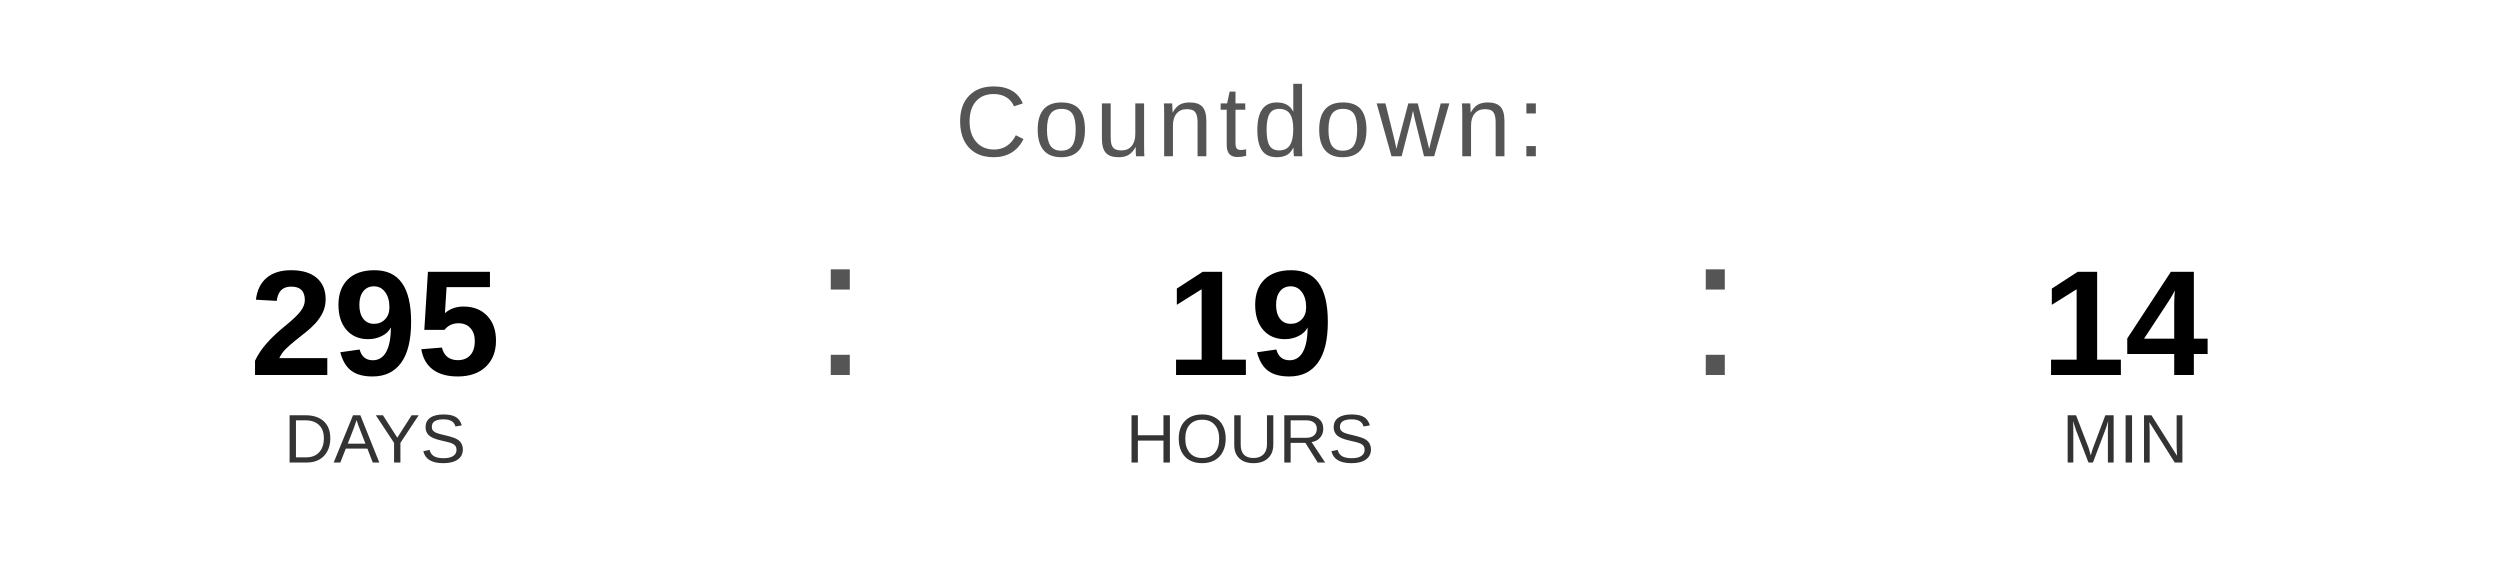
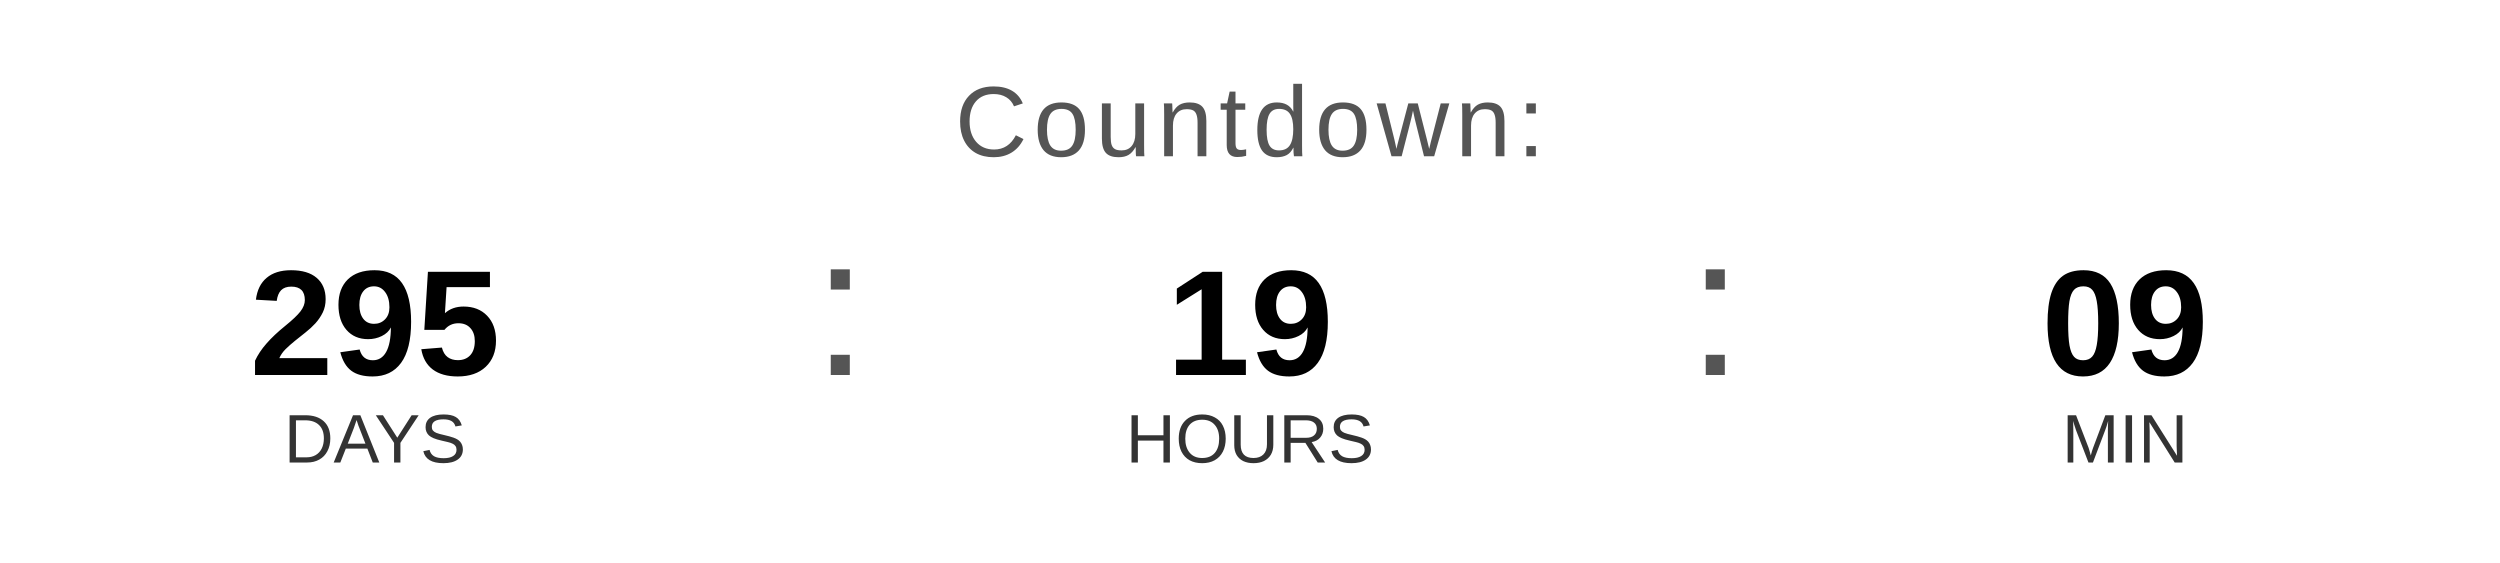
<svg xmlns="http://www.w3.org/2000/svg" width="400" height="90" viewBox="0 0 400 90">
  <text x="200" y="25" font-family="Arial, Helvetica, sans-serif" font-size="16" fill="#555555" text-anchor="middle" letter-spacing="1">
    Countdown:
  </text>
  <text x="60" y="60" font-family="Arial, Helvetica, sans-serif" font-size="24" font-weight="bold" fill="#000000" text-anchor="middle">295</text>
  <text x="60" y="74" font-family="Arial, Helvetica, sans-serif" font-size="11" fill="#333333" text-anchor="middle">DAYS</text>
  <text x="130" y="60" font-family="Arial, sans-serif" font-size="32" fill="#555555">:</text>
  <text x="200" y="60" font-family="Arial, Helvetica, sans-serif" font-size="24" font-weight="bold" fill="#000000" text-anchor="middle">19</text>
  <text x="200" y="74" font-family="Arial, Helvetica, sans-serif" font-size="11" fill="#333333" text-anchor="middle">HOURS</text>
  <text x="270" y="60" font-family="Arial, sans-serif" font-size="32" fill="#555555">:</text>
-   <text x="340" y="60" font-family="Arial, Helvetica, sans-serif" font-size="24" font-weight="bold" fill="#000000" text-anchor="middle">14</text>
+   <text x="340" y="60" font-family="Arial, Helvetica, sans-serif" font-size="24" font-weight="bold" fill="#000000" text-anchor="middle">09</text>
  <text x="340" y="74" font-family="Arial, Helvetica, sans-serif" font-size="11" fill="#333333" text-anchor="middle">MIN</text>
</svg>
